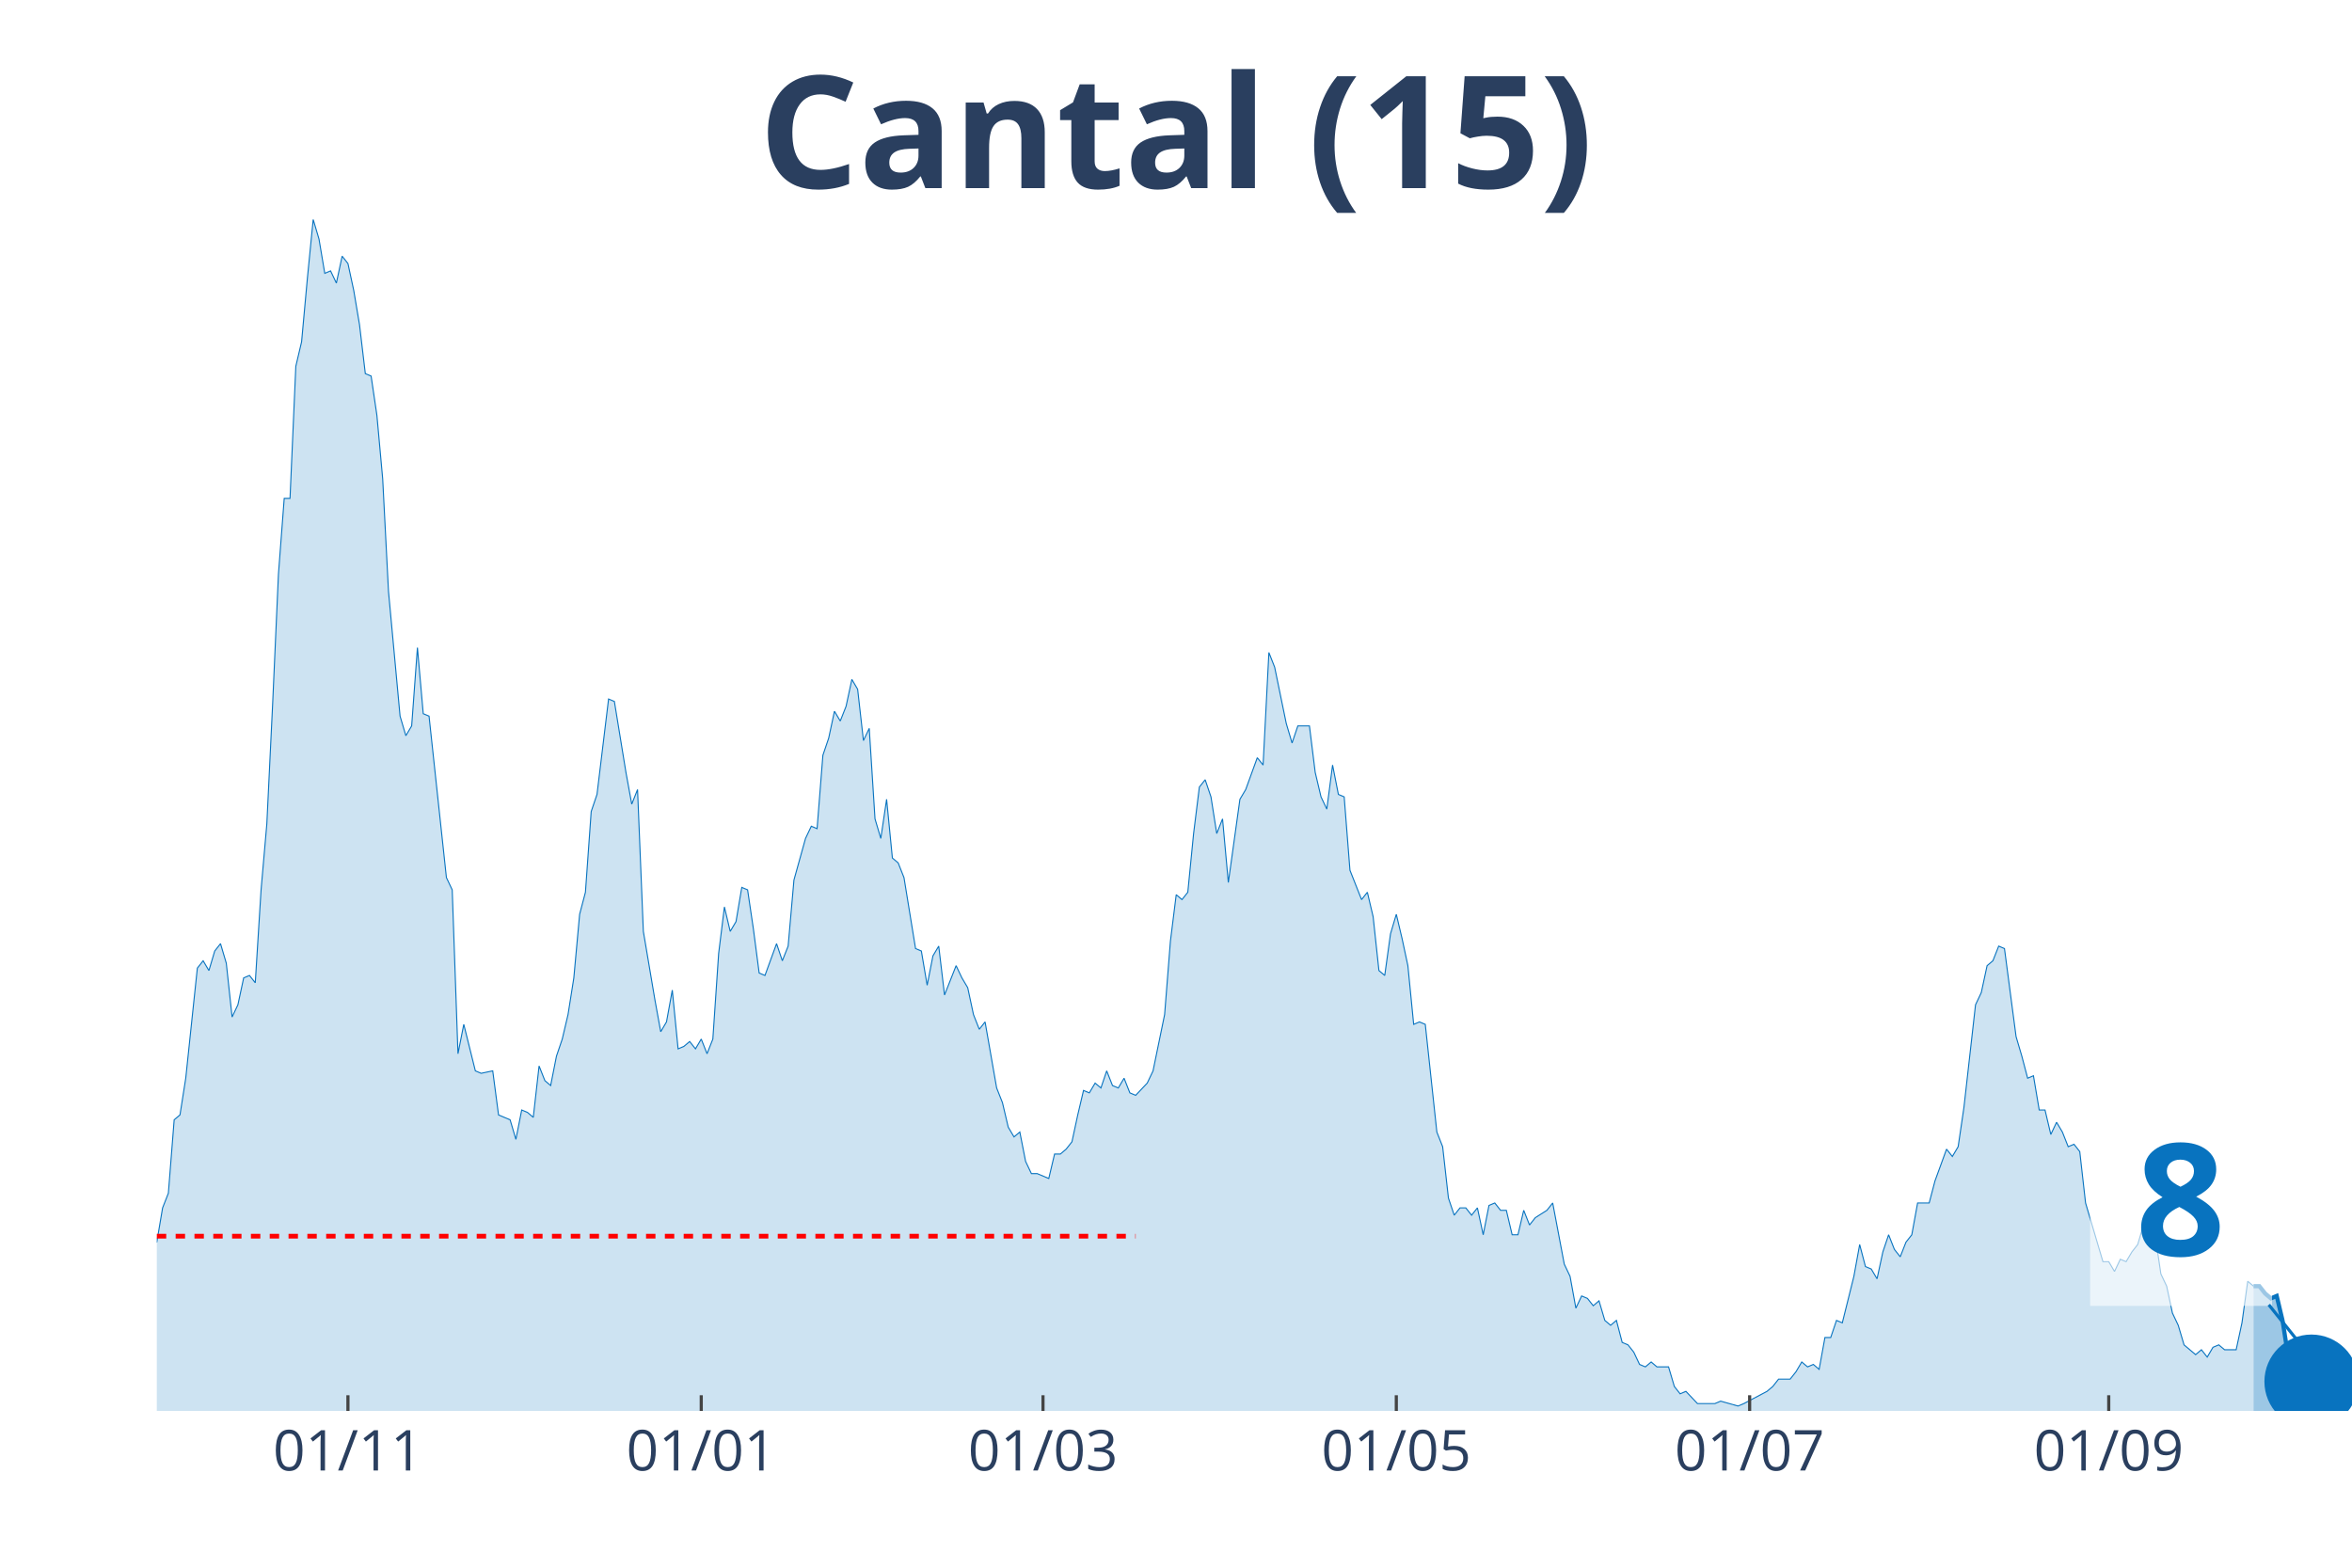
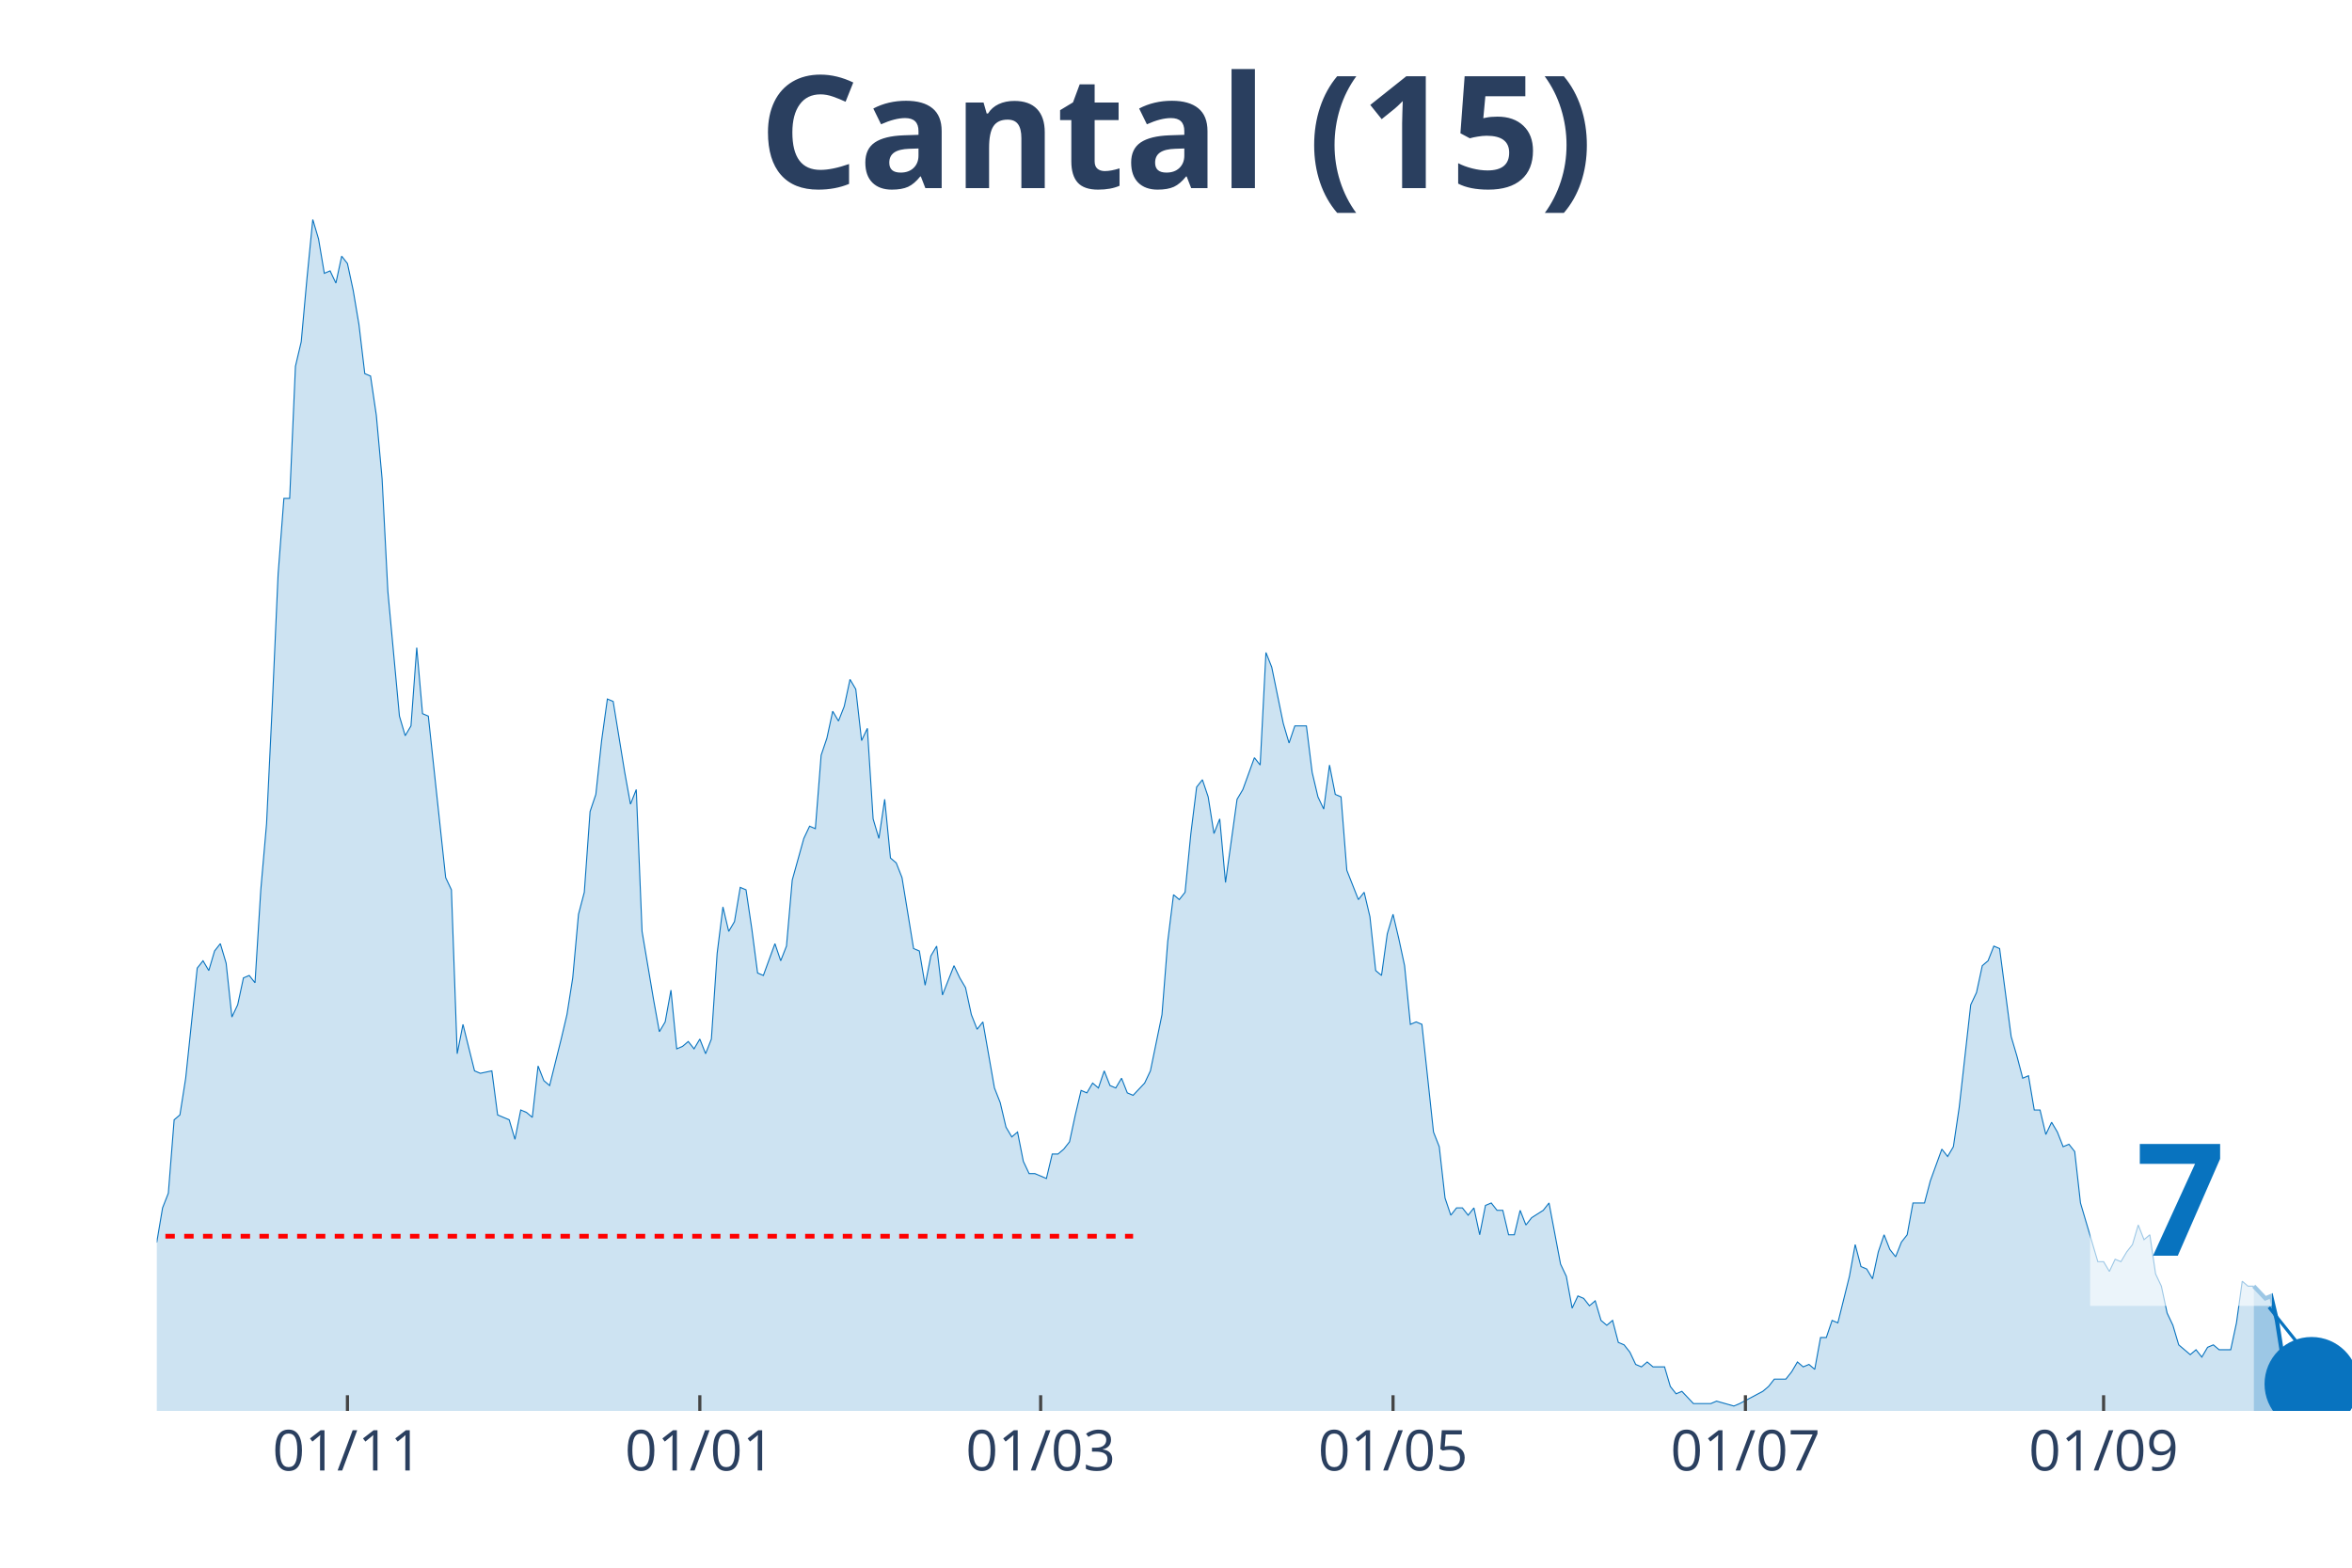
<svg xmlns="http://www.w3.org/2000/svg" class="main-svg" width="1125" height="750" style="" viewBox="0 0 750 500">
  <rect x="0" y="0" width="750" height="500" style="fill: rgb(0, 0, 0); fill-opacity: 0;" />
-   <defs id="defs-89abb6">
+   <defs id="defs-73e68a">
    <g class="clips">
-       <clipPath id="clip89abb6xyplot" class="plotclip">
+       <clipPath id="clip73e68axyplot" class="plotclip">
        <rect width="700" height="380" />
      </clipPath>
-       <clipPath class="axesclip" id="clip89abb6x">
+       <clipPath class="axesclip" id="clip73e68ax">
        <rect x="50" y="0" width="700" height="500" />
      </clipPath>
-       <clipPath class="axesclip" id="clip89abb6y">
+       <clipPath class="axesclip" id="clip73e68ay">
        <rect x="0" y="70" width="750" height="380" />
      </clipPath>
-       <clipPath class="axesclip" id="clip89abb6xy">
+       <clipPath class="axesclip" id="clip73e68axy">
        <rect x="50" y="70" width="700" height="380" />
      </clipPath>
    </g>
    <g class="gradients" />
  </defs>
  <g class="bglayer">
    <rect class="bg" x="50" y="70" width="700" height="380" style="fill: rgb(0, 0, 0); fill-opacity: 0; stroke-width: 0;" />
  </g>
  <g class="layer-below">
    <g class="imagelayer" />
    <g class="shapelayer" />
  </g>
  <g class="cartesianlayer">
    <g class="subplot xy">
      <g class="layer-subplot">
        <g class="shapelayer" />
        <g class="imagelayer" />
      </g>
      <g class="gridlayer">
        <g class="x">
-           <path class="xgrid crisp" transform="translate(110.95,0)" d="M0,70v380" style="stroke: rgb(255, 255, 255); stroke-opacity: 1; stroke-width: 1px;" />
-           <path class="xgrid crisp" transform="translate(223.61,0)" d="M0,70v380" style="stroke: rgb(255, 255, 255); stroke-opacity: 1; stroke-width: 1px;" />
-           <path class="xgrid crisp" transform="translate(332.59,0)" d="M0,70v380" style="stroke: rgb(255, 255, 255); stroke-opacity: 1; stroke-width: 1px;" />
-           <path class="xgrid crisp" transform="translate(445.25,0)" d="M0,70v380" style="stroke: rgb(255, 255, 255); stroke-opacity: 1; stroke-width: 1px;" />
-           <path class="xgrid crisp" transform="translate(557.92,0)" d="M0,70v380" style="stroke: rgb(255, 255, 255); stroke-opacity: 1; stroke-width: 1px;" />
-           <path class="xgrid crisp" transform="translate(672.43,0)" d="M0,70v380" style="stroke: rgb(255, 255, 255); stroke-opacity: 1; stroke-width: 1px;" />
+           <path class="xgrid crisp" transform="translate(110.79,0)" d="M0,70v380" style="stroke: rgb(255, 255, 255); stroke-opacity: 1; stroke-width: 1px;" />
+           <path class="xgrid crisp" transform="translate(223.16,0)" d="M0,70v380" style="stroke: rgb(255, 255, 255); stroke-opacity: 1; stroke-width: 1px;" />
+           <path class="xgrid crisp" transform="translate(331.84,0)" d="M0,70v380" style="stroke: rgb(255, 255, 255); stroke-opacity: 1; stroke-width: 1px;" />
+           <path class="xgrid crisp" transform="translate(444.21,0)" d="M0,70v380" style="stroke: rgb(255, 255, 255); stroke-opacity: 1; stroke-width: 1px;" />
+           <path class="xgrid crisp" transform="translate(556.58,0)" d="M0,70v380" style="stroke: rgb(255, 255, 255); stroke-opacity: 1; stroke-width: 1px;" />
+           <path class="xgrid crisp" transform="translate(670.79,0)" d="M0,70v380" style="stroke: rgb(255, 255, 255); stroke-opacity: 1; stroke-width: 1px;" />
        </g>
        <g class="y" />
      </g>
      <g class="zerolinelayer" />
      <path class="xlines-below" />
      <path class="ylines-below" />
      <g class="overlines-below" />
      <g class="xaxislayer-below" />
      <g class="yaxislayer-below" />
      <g class="overaxes-below" />
-       <g class="plot" transform="translate(50, 70)" clip-path="url('#clip89abb6xyplot')">
+       <g class="plot" transform="translate(50, 70)" clip-path="url('#clip73e68axyplot')">
        <g class="scatterlayer mlayer">
-           <g class="trace scatter tracefc1c02" style="stroke-miterlimit: 2;">
+           <g class="trace scatter trace65d4bd" style="stroke-miterlimit: 2;">
            <g class="fills">
              <g>
-                 <path class="js-fill" d="M668.6,380L-251.19,380L-251.19,376.1L-221.64,379.22L-219.79,379.22L-208.71,377.66L-206.86,377.66L-197.63,378.44L-195.78,379.22L-105.28,378.44L-103.43,376.88L-99.74,376.1L-97.89,376.88L-94.2,376.88L-92.35,376.88L-88.65,378.44L-86.81,378.44L-72.03,372.2L-70.18,372.98L-66.49,370.64L-64.64,372.2L-62.8,373.76L-60.95,372.98L-55.41,362.05L-53.56,360.49L-51.72,351.91L-49.87,352.69L-48.02,352.69L-46.17,351.13L-42.48,352.69L-40.63,344.11L-38.79,348.01L-36.94,346.45L-35.09,346.45L-33.25,350.35L-29.55,345.67L-27.7,348.01L-22.16,349.57L-20.32,347.23L-16.62,339.43L-14.78,342.55L-12.93,341.77L-11.08,337.08L-7.39,336.3L-5.54,333.18L-3.69,334.74L-1.85,327.72L0,326.16L1.85,315.24L3.69,310.55L5.54,287.15L7.39,285.59L9.23,273.88L12.93,238.77L14.78,236.43L16.62,239.55L18.47,233.31L20.32,230.97L22.16,237.21L24.01,254.37L25.86,250.47L27.7,241.89L29.55,241.11L31.4,243.45L33.25,213.8L35.09,192.73L36.94,154.5L38.79,113.14L40.63,88.95L42.48,88.95L44.33,46.82L46.17,39.01L48.02,18.73L49.87,0L51.72,6.24L53.56,17.17L55.41,16.39L57.26,20.29L59.1,11.7L60.95,14.05L62.8,22.63L64.64,33.55L66.49,49.16L68.34,49.94L70.18,62.42L72.03,82.71L73.88,118.6L77.57,158.4L79.42,164.64L81.27,161.52L83.11,136.55L84.96,157.62L86.81,158.4L92.35,209.9L94.2,213.8L96.04,266.08L97.89,256.71L101.58,271.54L103.43,272.32L107.12,271.54L108.97,285.59L112.66,287.15L114.51,293.39L116.36,284.02L118.21,284.8L120.05,286.37L121.9,269.98L123.75,274.66L125.59,276.22L127.44,266.86L129.29,261.4L131.13,253.59L132.98,241.89L134.83,221.6L136.68,214.58L138.52,188.83L140.37,183.37L144.06,152.94L145.91,153.72L149.6,176.34L151.45,186.49L153.3,181.81L155.15,227.06L158.84,248.91L160.69,259.06L162.53,255.93L164.38,245.79L166.23,264.52L168.07,263.74L169.92,262.18L171.77,264.52L173.61,261.4L175.46,266.08L177.31,261.4L179.16,234.09L181,219.26L182.85,227.06L184.7,223.94L186.54,213.02L188.39,213.8L190.24,226.28L192.08,240.33L193.93,241.11L197.63,230.97L199.47,236.43L201.32,231.75L203.17,210.68L206.86,197.41L208.71,193.51L210.55,194.29L212.4,170.88L214.25,165.42L216.09,156.84L217.94,159.96L219.79,155.28L221.64,146.69L223.48,149.82L225.33,166.2L227.18,162.3L229.02,191.17L230.87,197.41L232.72,184.93L234.56,203.66L236.41,205.22L238.26,209.9L241.95,232.53L243.8,233.31L245.65,244.23L247.49,234.87L249.34,231.75L251.19,247.35L254.88,237.99L256.73,241.89L258.58,245.01L260.42,253.59L262.27,258.28L264.12,255.93L267.81,277L269.66,281.68L271.5,289.49L273.35,292.61L275.2,291.05L277.04,300.41L278.89,304.31L280.74,304.31L284.43,305.87L286.28,298.07L288.13,298.07L289.97,296.51L291.82,294.17L293.67,285.59L295.51,277.78L297.36,278.56L299.21,275.44L301.06,277L302.9,271.54L304.75,276.22L306.6,277L308.44,273.88L310.29,278.56L312.14,279.34L315.83,275.44L317.68,271.54L321.37,253.59L323.22,230.18L325.07,215.36L326.91,216.92L328.76,214.58L330.61,195.85L332.45,181.03L334.3,178.69L336.15,184.15L337.99,195.85L339.84,191.17L341.69,211.46L345.38,184.93L347.23,181.81L350.92,171.66L352.77,174L354.62,138.11L356.46,142.79L360.16,160.74L362.01,166.98L363.85,161.52L365.7,161.52L367.55,161.52L369.39,176.34L371.24,184.15L373.09,188.05L374.93,174L376.78,183.37L378.63,184.15L380.47,207.56L384.17,216.92L386.02,214.58L387.86,222.38L389.71,239.55L391.56,241.11L393.4,227.84L395.25,221.6L397.1,229.4L398.94,237.99L400.79,256.71L402.64,255.93L404.49,256.71L408.18,291.05L410.03,295.73L411.87,312.11L413.72,317.58L415.57,315.24L417.41,315.24L419.26,317.58L421.11,315.24L422.96,323.82L424.8,314.46L426.65,313.68L428.5,316.02L430.34,316.02L432.19,323.82L434.04,323.82L435.88,316.02L437.73,320.7L439.58,318.36L443.27,316.02L445.12,313.68L448.81,333.18L450.66,337.08L452.51,347.23L454.35,343.33L456.2,344.11L458.05,346.45L459.89,344.89L461.74,351.13L463.59,352.69L465.44,351.13L467.28,358.15L469.13,358.93L470.98,361.27L472.82,365.17L474.67,365.95L476.52,364.39L478.36,365.95L480.21,365.95L482.06,365.95L483.91,372.2L485.75,374.54L487.6,373.76L491.29,377.66L493.14,377.66L496.83,377.66L498.68,376.88L504.22,378.44L506.07,377.66L513.46,373.76L515.3,372.2L517.15,369.86L519,369.86L520.84,369.86L522.69,367.52L524.54,364.39L526.39,365.95L528.23,365.17L530.08,366.74L531.93,356.59L533.77,356.59L535.62,351.13L537.47,351.91L541.16,337.08L543.01,326.94L544.85,333.96L546.7,334.74L548.55,337.86L550.4,329.28L552.24,323.82L554.09,328.5L555.94,330.84L557.78,326.16L559.63,323.82L561.48,313.68L565.17,313.68L567.02,306.65L570.71,296.51L572.56,298.85L574.41,295.73L576.25,283.24L579.95,250.47L581.79,246.57L583.64,237.99L585.49,236.43L587.34,231.75L589.18,232.53L592.88,260.62L594.72,266.86L596.57,273.88L598.42,273.1L600.26,284.02L602.11,284.02L603.96,291.83L605.8,287.93L607.65,291.05L609.5,295.73L611.35,294.95L613.19,297.29L615.04,313.68L616.89,319.92L620.58,332.4L622.43,332.4L624.27,335.52L626.12,331.62L627.97,332.4L629.82,329.28L631.66,326.94L633.51,320.7L635.36,325.38L637.2,323.82L639.05,336.3L640.9,340.21L642.74,348.79L644.59,352.69L646.44,358.93L648.28,360.49L650.13,362.05L651.98,360.49L653.83,362.83L655.67,359.71L657.52,358.93L659.37,360.49L663.06,360.49L664.91,351.91L666.75,338.64L668.6,340.21" style="fill: rgb(8, 115, 191); fill-opacity: 0.2; stroke-width: 0;" />
+                 <path class="js-fill" d="M668.68,380L-250.53,380L-250.53,376.1L-222.89,379.22L-221.05,379.22L-149.21,379.22L-147.37,379.22L-105,378.44L-103.16,376.88L-99.47,376.1L-97.63,376.88L-93.95,376.88L-92.11,376.88L-88.42,378.44L-86.58,378.44L-71.84,372.2L-70,372.98L-66.32,370.64L-64.47,372.2L-62.63,373.76L-60.79,372.98L-55.26,362.05L-53.42,360.49L-51.58,351.91L-49.74,352.69L-47.89,352.69L-46.05,351.13L-42.37,352.69L-40.53,344.11L-38.68,348.01L-36.84,346.45L-35,346.45L-33.16,350.35L-29.47,345.67L-27.63,348.01L-22.11,349.57L-20.26,347.23L-16.58,339.43L-14.74,342.55L-12.89,341.77L-11.05,337.08L-7.37,336.3L-5.53,333.18L-3.68,334.74L-1.84,327.72L0,326.16L1.84,315.24L3.68,310.55L5.53,287.15L7.37,285.59L9.21,273.88L12.89,238.77L14.74,236.43L16.58,239.55L18.42,233.31L20.26,230.97L22.11,237.21L23.95,254.37L25.79,250.47L27.63,241.89L29.47,241.11L31.32,243.45L33.16,213.8L35,192.73L36.84,154.5L38.68,113.14L40.53,88.95L42.37,88.95L44.21,46.82L46.05,39.01L47.89,18.73L49.74,0L51.58,6.24L53.42,17.17L55.26,16.39L57.11,20.29L58.95,11.7L60.79,14.05L62.63,22.63L64.47,33.55L66.32,49.16L68.16,49.94L70,62.42L71.84,82.71L73.68,118.6L77.37,158.4L79.21,164.64L81.05,161.52L82.89,136.55L84.74,157.62L86.58,158.4L92.11,209.9L93.95,213.8L95.79,266.08L97.63,256.71L101.32,271.54L103.16,272.32L106.84,271.54L108.68,285.59L112.37,287.15L114.21,293.39L116.05,284.02L117.89,284.8L119.74,286.37L121.58,269.98L123.42,274.66L125.26,276.22L128.95,261.4L130.79,253.59L132.63,241.89L134.47,221.6L136.32,214.58L138.16,188.83L140,183.37L141.84,166.2L143.68,152.94L145.53,153.72L149.21,176.34L151.05,186.49L152.89,181.81L154.74,227.06L158.42,248.91L160.26,259.06L162.11,255.93L163.95,245.79L165.79,264.52L167.63,263.74L169.47,262.18L171.32,264.52L173.16,261.4L175,266.08L176.84,261.4L178.68,234.09L180.53,219.26L182.37,227.06L184.21,223.94L186.05,213.02L187.89,213.8L189.74,226.28L191.58,240.33L193.42,241.11L197.11,230.97L198.95,236.43L200.79,231.75L202.63,210.68L206.32,197.41L208.16,193.51L210,194.29L211.84,170.88L213.68,165.42L215.53,156.84L217.37,159.96L219.21,155.28L221.05,146.69L222.89,149.82L224.74,166.2L226.58,162.3L228.42,191.17L230.26,197.41L232.11,184.93L233.95,203.66L235.79,205.22L237.63,209.9L241.32,232.53L243.16,233.31L245,244.23L246.84,234.87L248.68,231.75L250.53,247.35L254.21,237.99L256.05,241.89L257.89,245.01L259.74,253.59L261.58,258.28L263.42,255.93L267.11,277L268.95,281.68L270.79,289.49L272.63,292.61L274.47,291.05L276.32,300.41L278.16,304.31L280,304.31L283.68,305.87L285.53,298.07L287.37,298.07L289.21,296.51L291.05,294.17L292.89,285.59L294.74,277.78L296.58,278.56L298.42,275.44L300.26,277L302.11,271.54L303.95,276.22L305.79,277L307.63,273.88L309.47,278.56L311.32,279.34L315,275.44L316.84,271.54L320.53,253.59L322.37,230.18L324.21,215.36L326.05,216.92L327.89,214.58L329.74,195.85L331.58,181.03L333.42,178.69L335.26,184.15L337.11,195.85L338.95,191.17L340.79,211.46L344.47,184.93L346.32,181.81L350,171.66L351.84,174L353.68,138.11L355.53,142.79L359.21,160.74L361.05,166.98L362.89,161.52L364.74,161.52L366.58,161.52L368.42,176.34L370.26,184.15L372.11,188.05L373.95,174L375.79,183.37L377.63,184.15L379.47,207.56L383.16,216.92L385,214.58L386.84,222.38L388.68,239.55L390.53,241.11L392.37,227.84L394.21,221.6L396.05,229.4L397.89,237.99L399.74,256.71L401.58,255.93L403.42,256.71L407.11,291.05L408.95,295.73L410.79,312.11L412.63,317.58L414.47,315.24L416.32,315.24L418.16,317.58L420,315.24L421.84,323.82L423.68,314.46L425.53,313.68L427.37,316.02L429.21,316.02L431.05,323.82L432.89,323.82L434.74,316.02L436.58,320.7L438.42,318.36L442.11,316.02L443.95,313.68L447.63,333.18L449.47,337.08L451.32,347.23L453.16,343.33L455,344.11L456.84,346.45L458.68,344.89L460.53,351.13L462.37,352.69L464.21,351.13L466.05,358.15L467.89,358.93L469.74,361.27L471.58,365.17L473.42,365.95L475.26,364.39L477.11,365.95L478.95,365.95L480.79,365.95L482.63,372.2L484.47,374.54L486.32,373.76L490,377.66L491.84,377.66L495.53,377.66L497.37,376.88L502.89,378.44L504.74,377.66L512.11,373.76L513.95,372.2L515.79,369.86L517.63,369.86L519.47,369.86L521.32,367.52L523.16,364.39L525,365.95L526.84,365.17L528.68,366.74L530.53,356.59L532.37,356.59L534.21,351.13L536.05,351.91L539.74,337.08L541.58,326.94L543.42,333.96L545.26,334.74L547.11,337.86L548.95,329.28L550.79,323.82L552.63,328.5L554.47,330.84L556.32,326.16L558.16,323.82L560,313.68L563.68,313.68L565.53,306.65L569.21,296.51L571.05,298.85L572.89,295.73L574.74,283.24L578.42,250.47L580.26,246.57L582.11,237.99L583.95,236.43L585.79,231.75L587.63,232.53L591.32,260.62L593.16,266.86L595,273.88L596.84,273.1L598.68,284.02L600.53,284.02L602.37,291.83L604.21,287.93L606.05,291.05L607.89,295.73L609.74,294.95L611.58,297.29L613.42,313.68L615.26,319.92L618.95,332.4L620.79,332.4L622.63,335.52L624.47,331.62L626.32,332.4L628.16,329.28L630,326.94L631.84,320.7L633.68,325.38L635.53,323.82L637.37,336.3L639.21,340.21L641.05,348.79L642.89,352.69L644.74,358.93L646.58,360.49L648.42,362.05L650.26,360.49L652.11,362.83L653.95,359.71L655.79,358.93L657.63,360.49L661.32,360.49L663.16,351.91L665,338.64L666.84,340.21L668.68,340.21" style="fill: rgb(8, 115, 191); fill-opacity: 0.2; stroke-width: 0;" />
              </g>
            </g>
            <g class="errorbars" />
            <g class="lines">
-               <path class="js-line" d="M-251.19,376.1L-221.64,379.22L-219.79,379.22L-208.71,377.66L-206.86,377.66L-197.63,378.44L-195.78,379.22L-105.28,378.44L-103.43,376.88L-99.74,376.1L-97.89,376.88L-94.2,376.88L-92.35,376.88L-88.65,378.44L-86.81,378.44L-72.03,372.2L-70.18,372.98L-66.49,370.64L-64.64,372.2L-62.8,373.76L-60.95,372.98L-55.41,362.05L-53.56,360.49L-51.72,351.91L-49.87,352.69L-48.02,352.69L-46.17,351.13L-42.48,352.69L-40.63,344.11L-38.79,348.01L-36.94,346.45L-35.09,346.45L-33.25,350.35L-29.55,345.67L-27.7,348.01L-22.16,349.57L-20.32,347.23L-16.62,339.43L-14.78,342.55L-12.93,341.77L-11.08,337.08L-7.39,336.3L-5.54,333.18L-3.69,334.74L-1.85,327.72L0,326.16L1.85,315.24L3.69,310.55L5.54,287.15L7.39,285.59L9.23,273.88L12.93,238.77L14.78,236.43L16.62,239.55L18.47,233.31L20.32,230.97L22.16,237.21L24.01,254.37L25.86,250.47L27.7,241.89L29.55,241.11L31.4,243.45L33.25,213.8L35.09,192.73L36.94,154.5L38.79,113.14L40.63,88.95L42.48,88.95L44.33,46.82L46.17,39.01L48.02,18.73L49.87,0L51.72,6.24L53.56,17.17L55.41,16.39L57.26,20.29L59.1,11.7L60.95,14.05L62.8,22.63L64.64,33.55L66.49,49.16L68.34,49.94L70.18,62.42L72.03,82.71L73.88,118.6L77.57,158.4L79.42,164.64L81.27,161.52L83.11,136.55L84.96,157.62L86.81,158.4L92.35,209.9L94.2,213.8L96.04,266.08L97.89,256.71L101.58,271.54L103.43,272.32L107.12,271.54L108.97,285.59L112.66,287.15L114.51,293.39L116.36,284.02L118.21,284.8L120.05,286.37L121.9,269.98L123.75,274.66L125.59,276.22L127.44,266.86L129.29,261.4L131.13,253.59L132.98,241.89L134.83,221.6L136.68,214.58L138.52,188.83L140.37,183.37L144.06,152.94L145.91,153.72L149.6,176.34L151.45,186.49L153.3,181.81L155.15,227.06L158.84,248.91L160.69,259.06L162.53,255.93L164.38,245.79L166.23,264.52L168.07,263.74L169.92,262.18L171.77,264.52L173.61,261.4L175.46,266.08L177.31,261.4L179.16,234.09L181,219.26L182.85,227.06L184.7,223.94L186.54,213.02L188.39,213.8L190.24,226.28L192.08,240.33L193.93,241.11L197.63,230.97L199.47,236.43L201.32,231.75L203.17,210.68L206.86,197.41L208.71,193.51L210.55,194.29L212.4,170.88L214.25,165.42L216.09,156.84L217.94,159.96L219.79,155.28L221.64,146.69L223.48,149.82L225.33,166.2L227.18,162.3L229.02,191.17L230.87,197.41L232.72,184.93L234.56,203.66L236.41,205.22L238.26,209.9L241.95,232.53L243.8,233.31L245.65,244.23L247.49,234.87L249.34,231.75L251.19,247.35L254.88,237.99L256.73,241.89L258.58,245.01L260.42,253.59L262.27,258.28L264.12,255.93L267.81,277L269.66,281.68L271.5,289.49L273.35,292.61L275.2,291.05L277.04,300.41L278.89,304.31L280.74,304.31L284.43,305.87L286.28,298.07L288.13,298.07L289.97,296.51L291.82,294.17L293.67,285.59L295.51,277.78L297.36,278.56L299.21,275.44L301.06,277L302.9,271.54L304.75,276.22L306.6,277L308.44,273.88L310.29,278.56L312.14,279.34L315.83,275.44L317.68,271.54L321.37,253.59L323.22,230.18L325.07,215.36L326.91,216.92L328.76,214.58L330.61,195.85L332.45,181.03L334.3,178.69L336.15,184.15L337.99,195.85L339.84,191.17L341.69,211.46L345.38,184.93L347.23,181.81L350.92,171.66L352.77,174L354.62,138.11L356.46,142.79L360.16,160.74L362.01,166.98L363.85,161.52L365.7,161.52L367.55,161.52L369.39,176.34L371.24,184.15L373.09,188.05L374.93,174L376.78,183.37L378.63,184.15L380.47,207.56L384.17,216.92L386.02,214.58L387.86,222.38L389.71,239.55L391.56,241.11L393.4,227.84L395.25,221.6L397.1,229.4L398.94,237.99L400.79,256.71L402.64,255.93L404.49,256.71L408.18,291.05L410.03,295.73L411.87,312.11L413.72,317.58L415.57,315.24L417.41,315.24L419.26,317.58L421.11,315.24L422.96,323.82L424.8,314.46L426.65,313.68L428.5,316.02L430.34,316.02L432.19,323.82L434.04,323.82L435.88,316.02L437.73,320.7L439.58,318.36L443.27,316.02L445.12,313.68L448.81,333.18L450.66,337.08L452.51,347.23L454.35,343.33L456.2,344.11L458.05,346.45L459.89,344.89L461.74,351.13L463.59,352.69L465.44,351.13L467.28,358.15L469.13,358.93L470.98,361.27L472.82,365.17L474.67,365.95L476.52,364.39L478.36,365.95L480.21,365.95L482.06,365.95L483.91,372.2L485.75,374.54L487.6,373.76L491.29,377.66L493.14,377.66L496.83,377.66L498.68,376.88L504.22,378.44L506.07,377.66L513.46,373.76L515.3,372.2L517.15,369.86L519,369.86L520.84,369.86L522.69,367.52L524.54,364.39L526.39,365.95L528.23,365.17L530.08,366.74L531.93,356.59L533.77,356.59L535.62,351.13L537.47,351.91L541.16,337.08L543.01,326.94L544.85,333.96L546.7,334.74L548.55,337.86L550.4,329.28L552.24,323.82L554.09,328.5L555.94,330.84L557.78,326.16L559.63,323.82L561.48,313.68L565.17,313.68L567.02,306.65L570.71,296.51L572.56,298.85L574.41,295.73L576.25,283.24L579.95,250.47L581.79,246.57L583.64,237.99L585.49,236.43L587.34,231.75L589.18,232.53L592.88,260.62L594.72,266.86L596.57,273.88L598.42,273.1L600.26,284.02L602.11,284.02L603.96,291.83L605.8,287.93L607.65,291.05L609.5,295.73L611.35,294.95L613.19,297.29L615.04,313.68L616.89,319.92L620.58,332.4L622.43,332.4L624.27,335.52L626.12,331.62L627.97,332.4L629.82,329.28L631.66,326.94L633.51,320.7L635.36,325.38L637.2,323.82L639.05,336.3L640.9,340.21L642.74,348.79L644.59,352.69L646.44,358.93L648.28,360.49L650.13,362.05L651.98,360.49L653.83,362.83L655.67,359.71L657.52,358.93L659.37,360.49L663.06,360.49L664.91,351.91L666.75,338.64L668.6,340.21" style="vector-effect: non-scaling-stroke; fill: none; stroke: rgb(8, 115, 191); stroke-opacity: 1; stroke-width: 0.5px; opacity: 1;" />
+               <path class="js-line" d="M-250.53,376.1L-222.89,379.22L-221.05,379.22L-149.21,379.22L-147.37,379.22L-105,378.44L-103.16,376.88L-99.47,376.1L-97.63,376.88L-93.95,376.88L-92.11,376.88L-88.42,378.44L-86.58,378.44L-71.84,372.2L-70,372.98L-66.32,370.64L-64.47,372.2L-62.63,373.76L-60.79,372.98L-55.26,362.05L-53.42,360.49L-51.58,351.91L-49.74,352.69L-47.89,352.69L-46.05,351.13L-42.37,352.69L-40.53,344.11L-38.68,348.01L-36.84,346.45L-35,346.45L-33.16,350.35L-29.47,345.67L-27.63,348.01L-22.11,349.57L-20.26,347.23L-16.58,339.43L-14.74,342.55L-12.89,341.77L-11.05,337.08L-7.37,336.3L-5.53,333.18L-3.68,334.74L-1.84,327.72L0,326.16L1.84,315.24L3.68,310.55L5.53,287.15L7.37,285.59L9.21,273.88L12.89,238.77L14.74,236.43L16.58,239.55L18.42,233.31L20.26,230.97L22.11,237.21L23.95,254.37L25.79,250.47L27.63,241.89L29.47,241.11L31.32,243.45L33.16,213.8L35,192.73L36.84,154.5L38.68,113.14L40.53,88.95L42.37,88.95L44.21,46.82L46.05,39.01L47.89,18.73L49.74,0L51.58,6.24L53.42,17.17L55.26,16.39L57.11,20.29L58.95,11.7L60.79,14.05L62.63,22.63L64.47,33.55L66.32,49.16L68.16,49.94L70,62.42L71.84,82.71L73.68,118.6L77.37,158.4L79.21,164.64L81.05,161.52L82.89,136.55L84.74,157.62L86.58,158.4L92.11,209.9L93.95,213.8L95.79,266.08L97.63,256.71L101.32,271.54L103.16,272.32L106.84,271.54L108.68,285.59L112.37,287.15L114.21,293.39L116.05,284.02L117.89,284.8L119.74,286.37L121.58,269.98L123.42,274.66L125.26,276.22L128.95,261.4L130.79,253.59L132.63,241.89L134.47,221.6L136.32,214.58L138.16,188.83L140,183.37L141.84,166.2L143.68,152.94L145.53,153.72L149.21,176.34L151.05,186.49L152.89,181.81L154.74,227.06L158.42,248.91L160.26,259.06L162.11,255.93L163.95,245.79L165.79,264.52L167.63,263.74L169.47,262.18L171.32,264.52L173.16,261.4L175,266.08L176.84,261.4L178.68,234.09L180.53,219.26L182.37,227.06L184.21,223.94L186.05,213.02L187.89,213.8L189.74,226.28L191.58,240.33L193.42,241.11L197.11,230.97L198.95,236.43L200.79,231.75L202.63,210.68L206.32,197.41L208.16,193.51L210,194.29L211.84,170.88L213.68,165.42L215.53,156.84L217.37,159.96L219.21,155.28L221.05,146.69L222.89,149.82L224.74,166.2L226.58,162.3L228.42,191.17L230.26,197.41L232.11,184.93L233.95,203.66L235.79,205.22L237.63,209.9L241.32,232.53L243.16,233.31L245,244.23L246.84,234.87L248.68,231.75L250.53,247.35L254.21,237.99L256.05,241.89L257.89,245.01L259.74,253.59L261.58,258.28L263.42,255.93L267.11,277L268.95,281.68L270.79,289.49L272.63,292.61L274.47,291.05L276.32,300.41L278.16,304.31L280,304.31L283.68,305.87L285.53,298.07L287.37,298.07L289.21,296.51L291.05,294.17L292.89,285.59L294.74,277.78L296.58,278.56L298.42,275.44L300.26,277L302.11,271.54L303.95,276.22L305.79,277L307.63,273.88L309.47,278.56L311.32,279.34L315,275.44L316.84,271.54L320.53,253.59L322.37,230.18L324.21,215.36L326.05,216.92L327.89,214.58L329.74,195.85L331.58,181.03L333.42,178.69L335.26,184.15L337.11,195.85L338.95,191.17L340.79,211.46L344.47,184.93L346.32,181.81L350,171.66L351.84,174L353.68,138.11L355.53,142.79L359.21,160.74L361.05,166.98L362.89,161.52L364.74,161.52L366.58,161.52L368.42,176.34L370.26,184.15L372.11,188.05L373.95,174L375.79,183.37L377.63,184.15L379.47,207.56L383.16,216.92L385,214.58L386.84,222.38L388.68,239.55L390.53,241.11L392.37,227.84L394.21,221.6L396.05,229.4L397.89,237.99L399.74,256.71L401.58,255.93L403.42,256.71L407.11,291.05L408.95,295.73L410.79,312.11L412.63,317.58L414.47,315.24L416.32,315.24L418.16,317.58L420,315.24L421.84,323.82L423.68,314.46L425.53,313.68L427.37,316.02L429.21,316.02L431.05,323.82L432.89,323.82L434.74,316.02L436.58,320.7L438.42,318.36L442.11,316.02L443.95,313.68L447.63,333.18L449.47,337.08L451.32,347.23L453.16,343.33L455,344.11L456.84,346.45L458.68,344.89L460.53,351.13L462.37,352.69L464.21,351.13L466.05,358.15L467.89,358.93L469.74,361.27L471.58,365.17L473.42,365.95L475.26,364.39L477.11,365.95L478.95,365.95L480.79,365.95L482.63,372.2L484.47,374.54L486.32,373.76L490,377.66L491.84,377.66L495.53,377.66L497.37,376.88L502.89,378.44L504.74,377.66L512.11,373.76L513.95,372.2L515.79,369.86L517.63,369.86L519.47,369.86L521.32,367.52L523.16,364.39L525,365.95L526.84,365.17L528.68,366.74L530.53,356.59L532.37,356.59L534.21,351.13L536.05,351.91L539.74,337.08L541.58,326.94L543.42,333.96L545.26,334.74L547.11,337.86L548.95,329.28L550.79,323.82L552.63,328.5L554.47,330.84L556.32,326.16L558.16,323.82L560,313.68L563.68,313.68L565.53,306.65L569.21,296.51L571.05,298.85L572.89,295.73L574.74,283.24L578.42,250.47L580.26,246.57L582.11,237.99L583.95,236.43L585.79,231.75L587.63,232.53L591.32,260.62L593.16,266.86L595,273.88L596.84,273.1L598.68,284.02L600.53,284.02L602.37,291.83L604.21,287.93L606.05,291.05L607.89,295.73L609.74,294.95L611.58,297.29L613.42,313.68L615.26,319.92L618.95,332.4L620.79,332.4L622.63,335.52L624.47,331.62L626.32,332.4L628.16,329.28L630,326.94L631.84,320.7L633.68,325.38L635.53,323.82L637.37,336.3L639.21,340.21L641.05,348.79L642.89,352.69L644.74,358.93L646.58,360.49L648.42,362.05L650.26,360.49L652.11,362.83L653.95,359.71L655.79,358.93L657.63,360.49L661.32,360.49L663.16,351.91L665,338.64L666.84,340.21L668.68,340.21" style="vector-effect: non-scaling-stroke; fill: none; stroke: rgb(8, 115, 191); stroke-opacity: 1; stroke-width: 0.5px; opacity: 1;" />
            </g>
            <g class="points" />
            <g class="text" />
          </g>
-           <g class="trace scatter tracebeeb31" style="stroke-miterlimit: 2;">
+           <g class="trace scatter trace800ed3" style="stroke-miterlimit: 2;">
            <g class="fills">
              <g>
-                 <path class="js-fill" d="M687.07,380L668.6,380L668.6,340.21L670.45,340.21L672.3,342.55L674.14,344.11L675.99,343.33L677.84,351.13L679.68,362.83L681.53,365.95L683.38,370.64L685.22,369.86L687.07,370.64" style="fill: rgb(8, 115, 191); fill-opacity: 0.4; stroke-width: 0;" />
+                 <path class="js-fill" d="M687.11,380L668.68,380L668.68,340.21L672.37,344.11L674.21,343.33L676.05,351.13L677.89,362.83L679.74,365.95L681.58,370.64L683.42,369.86L685.26,370.64L687.11,371.42" style="fill: rgb(8, 115, 191); fill-opacity: 0.4; stroke-width: 0;" />
              </g>
            </g>
            <g class="errorbars" />
            <g class="lines">
-               <path class="js-line" d="M668.6,340.21L670.45,340.21L672.3,342.55L674.14,344.11L675.99,343.33L677.84,351.13L679.68,362.83L681.53,365.95L683.38,370.64L685.22,369.86L687.07,370.64" style="vector-effect: non-scaling-stroke; fill: none; stroke: rgb(8, 115, 191); stroke-opacity: 1; stroke-width: 2px; opacity: 1;" />
+               <path class="js-line" d="M668.68,340.21L672.37,344.11L674.21,343.33L676.05,351.13L677.89,362.83L679.74,365.95L681.58,370.64L683.42,369.86L685.26,370.64L687.11,371.42" style="vector-effect: non-scaling-stroke; fill: none; stroke: rgb(8, 115, 191); stroke-opacity: 1; stroke-width: 2px; opacity: 1;" />
            </g>
            <g class="points" />
            <g class="text" />
          </g>
-           <g class="trace scatter trace18bba5" style="stroke-miterlimit: 2; opacity: 1;">
+           <g class="trace scatter trace53f76d" style="stroke-miterlimit: 2; opacity: 1;">
            <g class="fills" />
            <g class="errorbars" />
            <g class="lines" />
            <g class="points">
-               <path class="point" transform="translate(687.07,370.64)" d="M15,0A15,15 0 1,1 0,-15A15,15 0 0,1 15,0Z" style="opacity: 1; stroke-width: 0px; fill: rgb(8, 115, 191); fill-opacity: 1;" />
+               <path class="point" transform="translate(687.11,371.42)" d="M15,0A15,15 0 1,1 0,-15A15,15 0 0,1 15,0Z" style="opacity: 1; stroke-width: 0px; fill: rgb(8, 115, 191); fill-opacity: 1;" />
            </g>
            <g class="text" />
          </g>
        </g>
      </g>
      <g class="overplot" />
      <path class="xlines-above crisp" style="fill: none; stroke-width: 1px; stroke: rgb(0, 0, 0); stroke-opacity: 0;" d="" />
      <path class="ylines-above crisp" style="fill: none;" d="M0,0" />
      <g class="overlines-above" />
      <g class="xaxislayer-above">
-         <path class="xtick ticks crisp" d="M0,450v-5" transform="translate(110.95,0)" style="stroke: rgb(68, 68, 68); stroke-opacity: 1; stroke-width: 1px;" />
-         <path class="xtick ticks crisp" d="M0,450v-5" transform="translate(223.61,0)" style="stroke: rgb(68, 68, 68); stroke-opacity: 1; stroke-width: 1px;" />
-         <path class="xtick ticks crisp" d="M0,450v-5" transform="translate(332.59,0)" style="stroke: rgb(68, 68, 68); stroke-opacity: 1; stroke-width: 1px;" />
-         <path class="xtick ticks crisp" d="M0,450v-5" transform="translate(445.25,0)" style="stroke: rgb(68, 68, 68); stroke-opacity: 1; stroke-width: 1px;" />
-         <path class="xtick ticks crisp" d="M0,450v-5" transform="translate(557.92,0)" style="stroke: rgb(68, 68, 68); stroke-opacity: 1; stroke-width: 1px;" />
-         <path class="xtick ticks crisp" d="M0,450v-5" transform="translate(672.43,0)" style="stroke: rgb(68, 68, 68); stroke-opacity: 1; stroke-width: 1px;" />
+         <path class="xtick ticks crisp" d="M0,450v-5" transform="translate(110.79,0)" style="stroke: rgb(68, 68, 68); stroke-opacity: 1; stroke-width: 1px;" />
+         <path class="xtick ticks crisp" d="M0,450v-5" transform="translate(223.16,0)" style="stroke: rgb(68, 68, 68); stroke-opacity: 1; stroke-width: 1px;" />
+         <path class="xtick ticks crisp" d="M0,450v-5" transform="translate(331.84,0)" style="stroke: rgb(68, 68, 68); stroke-opacity: 1; stroke-width: 1px;" />
+         <path class="xtick ticks crisp" d="M0,450v-5" transform="translate(444.21,0)" style="stroke: rgb(68, 68, 68); stroke-opacity: 1; stroke-width: 1px;" />
+         <path class="xtick ticks crisp" d="M0,450v-5" transform="translate(556.58,0)" style="stroke: rgb(68, 68, 68); stroke-opacity: 1; stroke-width: 1px;" />
+         <path class="xtick ticks crisp" d="M0,450v-5" transform="translate(670.79,0)" style="stroke: rgb(68, 68, 68); stroke-opacity: 1; stroke-width: 1px;" />
        <g class="xtick">
-           <text text-anchor="middle" x="0" y="469" transform="translate(110.95,0)" style="font-family: 'Open Sans', verdana, arial, sans-serif; font-size: 18px; fill: rgb(42, 63, 95); fill-opacity: 1; white-space: pre;">01/11</text>
+           <text text-anchor="middle" x="0" y="469" transform="translate(110.79,0)" style="font-family: 'Open Sans', verdana, arial, sans-serif; font-size: 18px; fill: rgb(42, 63, 95); fill-opacity: 1; white-space: pre;">01/11</text>
        </g>
        <g class="xtick">
-           <text text-anchor="middle" x="0" y="469" transform="translate(223.61,0)" style="font-family: 'Open Sans', verdana, arial, sans-serif; font-size: 18px; fill: rgb(42, 63, 95); fill-opacity: 1; white-space: pre;">01/01</text>
+           <text text-anchor="middle" x="0" y="469" transform="translate(223.16,0)" style="font-family: 'Open Sans', verdana, arial, sans-serif; font-size: 18px; fill: rgb(42, 63, 95); fill-opacity: 1; white-space: pre;">01/01</text>
        </g>
        <g class="xtick">
-           <text text-anchor="middle" x="0" y="469" transform="translate(332.59,0)" style="font-family: 'Open Sans', verdana, arial, sans-serif; font-size: 18px; fill: rgb(42, 63, 95); fill-opacity: 1; white-space: pre;">01/03</text>
+           <text text-anchor="middle" x="0" y="469" transform="translate(331.84,0)" style="font-family: 'Open Sans', verdana, arial, sans-serif; font-size: 18px; fill: rgb(42, 63, 95); fill-opacity: 1; white-space: pre;">01/03</text>
        </g>
        <g class="xtick">
-           <text text-anchor="middle" x="0" y="469" transform="translate(445.25,0)" style="font-family: 'Open Sans', verdana, arial, sans-serif; font-size: 18px; fill: rgb(42, 63, 95); fill-opacity: 1; white-space: pre;">01/05</text>
+           <text text-anchor="middle" x="0" y="469" transform="translate(444.21,0)" style="font-family: 'Open Sans', verdana, arial, sans-serif; font-size: 18px; fill: rgb(42, 63, 95); fill-opacity: 1; white-space: pre;">01/05</text>
        </g>
        <g class="xtick">
-           <text text-anchor="middle" x="0" y="469" transform="translate(557.92,0)" style="font-family: 'Open Sans', verdana, arial, sans-serif; font-size: 18px; fill: rgb(42, 63, 95); fill-opacity: 1; white-space: pre;">01/07</text>
+           <text text-anchor="middle" x="0" y="469" transform="translate(556.58,0)" style="font-family: 'Open Sans', verdana, arial, sans-serif; font-size: 18px; fill: rgb(42, 63, 95); fill-opacity: 1; white-space: pre;">01/07</text>
        </g>
        <g class="xtick">
-           <text text-anchor="middle" x="0" y="469" transform="translate(672.43,0)" style="font-family: 'Open Sans', verdana, arial, sans-serif; font-size: 18px; fill: rgb(42, 63, 95); fill-opacity: 1; white-space: pre;">01/09</text>
+           <text text-anchor="middle" x="0" y="469" transform="translate(670.79,0)" style="font-family: 'Open Sans', verdana, arial, sans-serif; font-size: 18px; fill: rgb(42, 63, 95); fill-opacity: 1; white-space: pre;">01/09</text>
        </g>
      </g>
      <g class="yaxislayer-above" />
      <g class="overaxes-above" />
    </g>
  </g>
  <g class="polarlayer" />
  <g class="ternarylayer" />
  <g class="geolayer" />
  <g class="funnelarealayer" />
  <g class="pielayer" />
  <g class="treemaplayer" />
  <g class="sunburstlayer" />
  <g class="glimages" />
-   <defs id="topdefs-89abb6">
+   <defs id="topdefs-73e68a">
    <g class="clips" />
  </defs>
  <g class="layer-above">
    <g class="imagelayer" />
    <g class="shapelayer">
-       <path data-index="0" fill-rule="evenodd" d="M-987.99,394.28L362.14,394.28" clip-path="url('#clip89abb6xy')" style="opacity: 1; stroke: rgb(255, 0, 0); stroke-opacity: 1; fill: rgb(0, 0, 0); fill-opacity: 0; stroke-dasharray: 3px, 3px; stroke-width: 1.5px;" />
+       <path data-index="0" fill-rule="evenodd" d="M-985.26,394.28L361.32,394.28" clip-path="url('#clip73e68axy')" style="opacity: 1; stroke: rgb(255, 0, 0); stroke-opacity: 1; fill: rgb(0, 0, 0); fill-opacity: 0; stroke-dasharray: 3px, 3px; stroke-width: 1.5px;" />
    </g>
  </g>
  <g class="infolayer">
    <g class="g-gtitle">
      <text class="gtitle" x="375" y="25" text-anchor="middle" dy="0.7em" style="font-family: 'Open Sans', verdana, arial, sans-serif; font-size: 50px; fill: rgb(42, 63, 95); opacity: 1; font-weight: normal; white-space: pre;">
        <tspan style="font-weight:bold">Cantal (15)</tspan>
      </text>
    </g>
    <g class="g-xtitle" />
    <g class="annotation" data-index="0" style="opacity: 1;">
-       <g class="annotation-text-g" transform="rotate(0,695.07,380.64)">
+       <g class="annotation-text-g" transform="rotate(0,695.11,381.42)">
        <g class="cursor-pointer" transform="translate(666, 345)">
          <rect class="bg" x="0.5" y="0.5" width="58" height="71" style="stroke-width: 1px; stroke: rgb(0, 0, 0); stroke-opacity: 0; fill: rgb(255, 255, 255); fill-opacity: 0.6;" />
          <text class="annotation-text" text-anchor="middle" x="29.266" y="55.5" style="font-family: 'Open Sans', verdana, arial, sans-serif; font-size: 50px; fill: rgb(8, 115, 191); fill-opacity: 1; white-space: pre;">
-             <tspan style="font-weight:bold">8 </tspan>
+             <tspan style="font-weight:bold">7 </tspan>
          </text>
        </g>
      </g>
      <g class="annotation-arrow-g" style="opacity: 1;">
-         <path d="M723.47,416.14L735.07,430.64" style="stroke-width: 1px; stroke: rgb(8, 115, 191); stroke-opacity: 1; stroke-dasharray: 0px, 0px, 18.569px, 18.569px;" />
+         <path d="M723.51,416.92L735.11,431.42" style="stroke-width: 1px; stroke: rgb(8, 115, 191); stroke-opacity: 1; stroke-dasharray: 0px, 0px, 18.569px, 18.569px;" />
      </g>
    </g>
  </g>
</svg>
